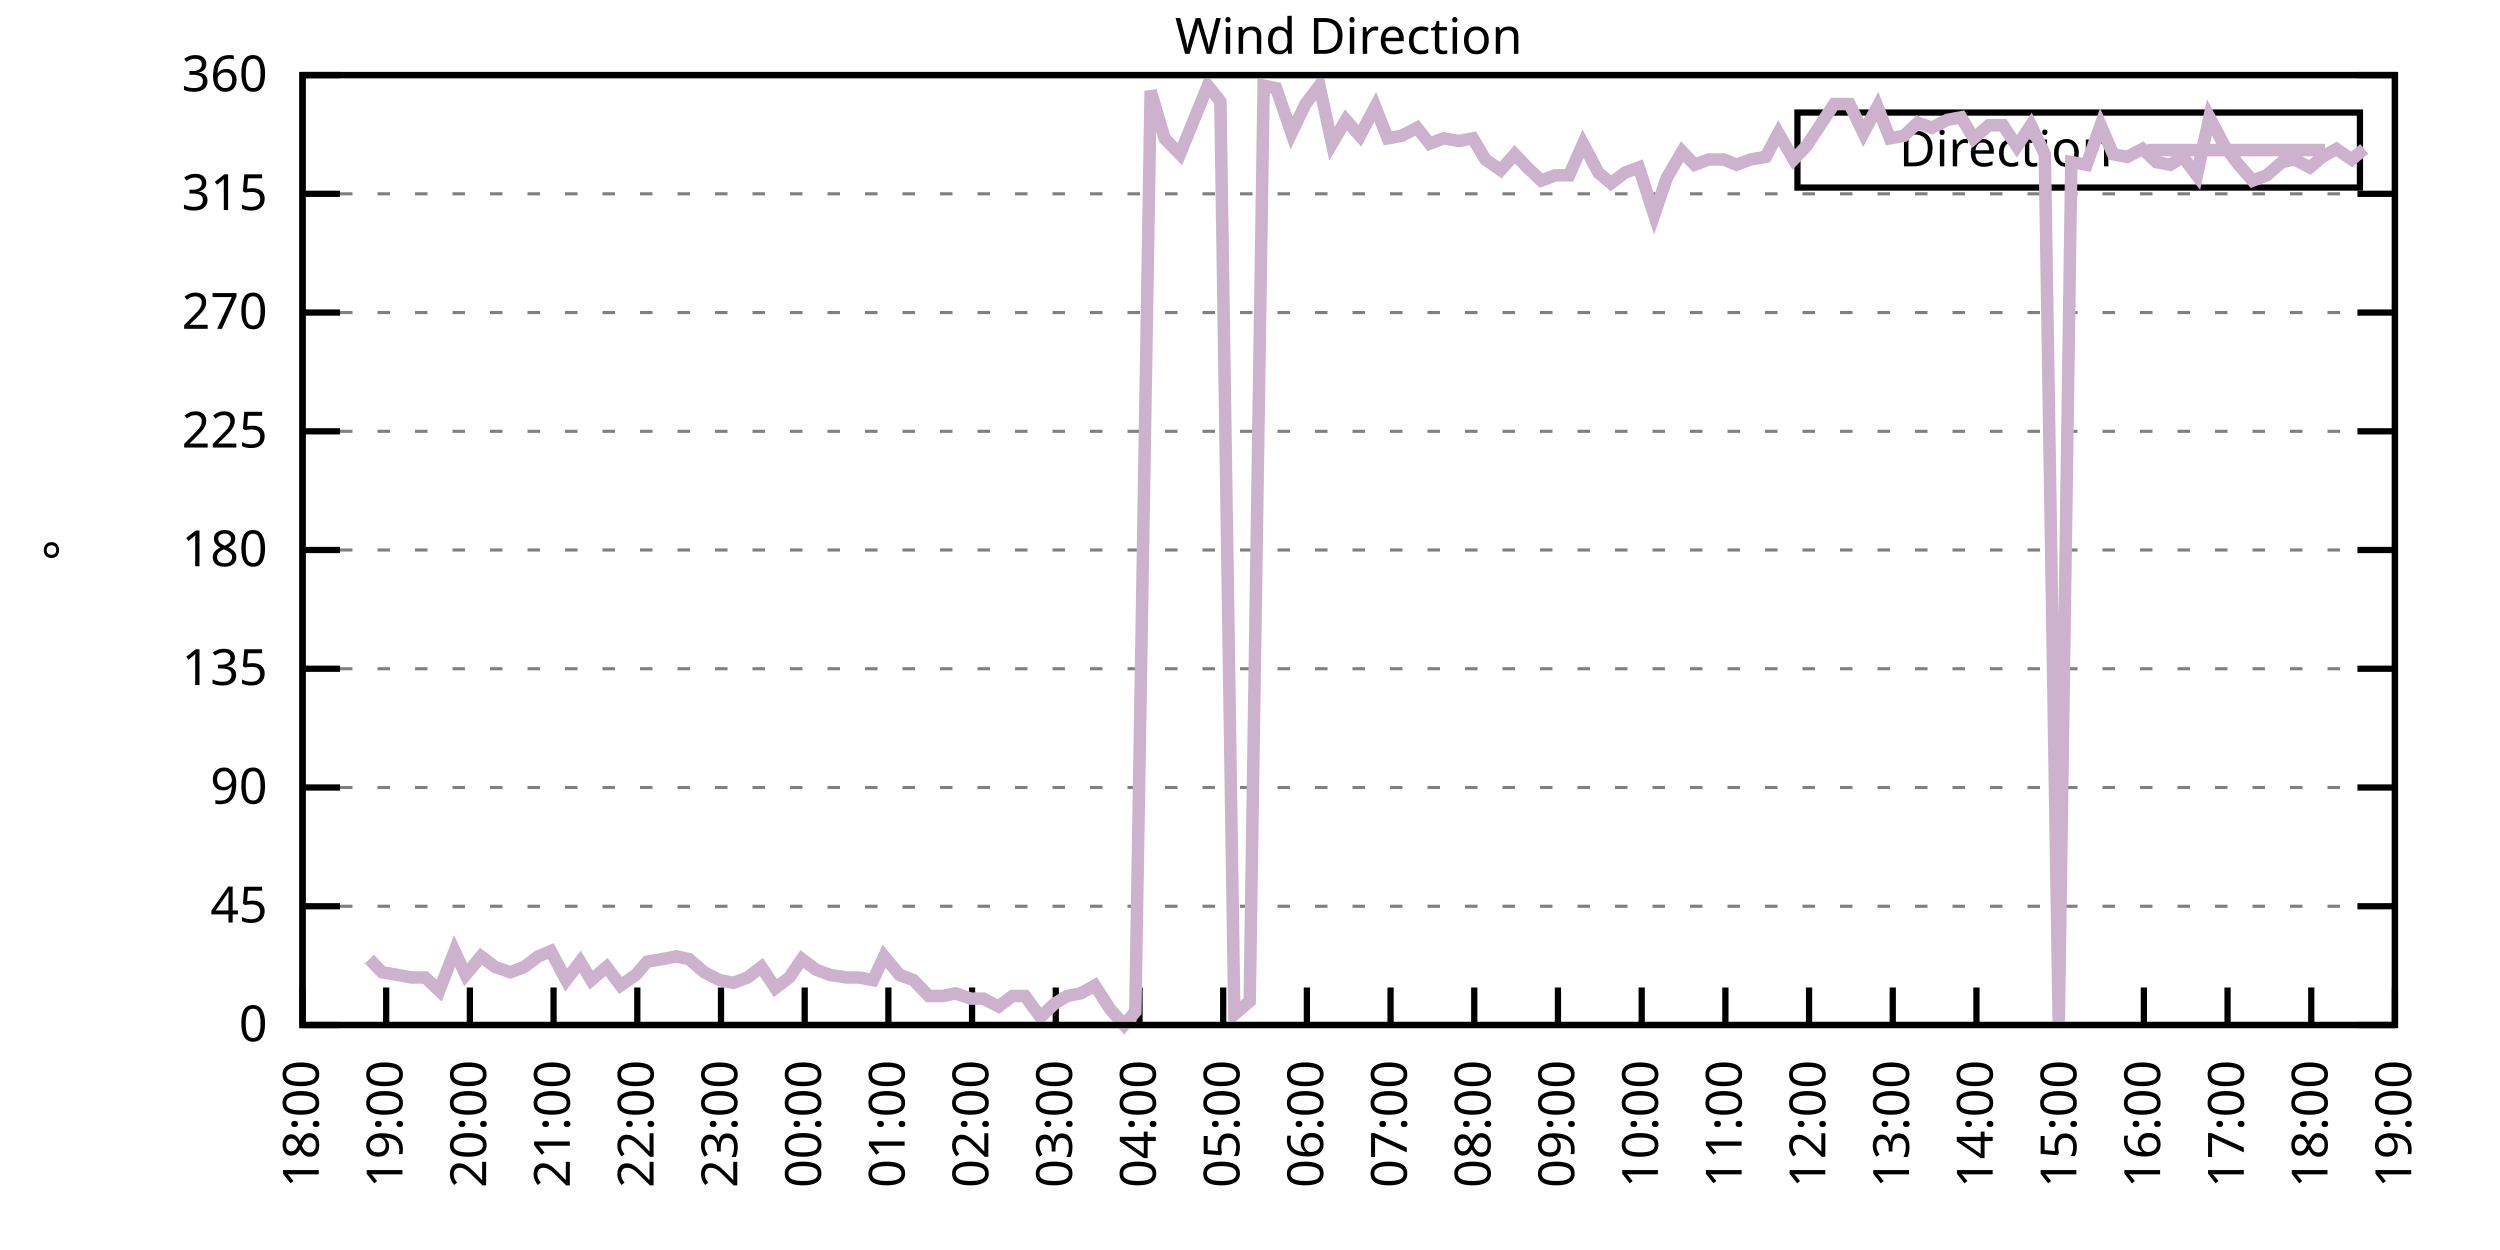
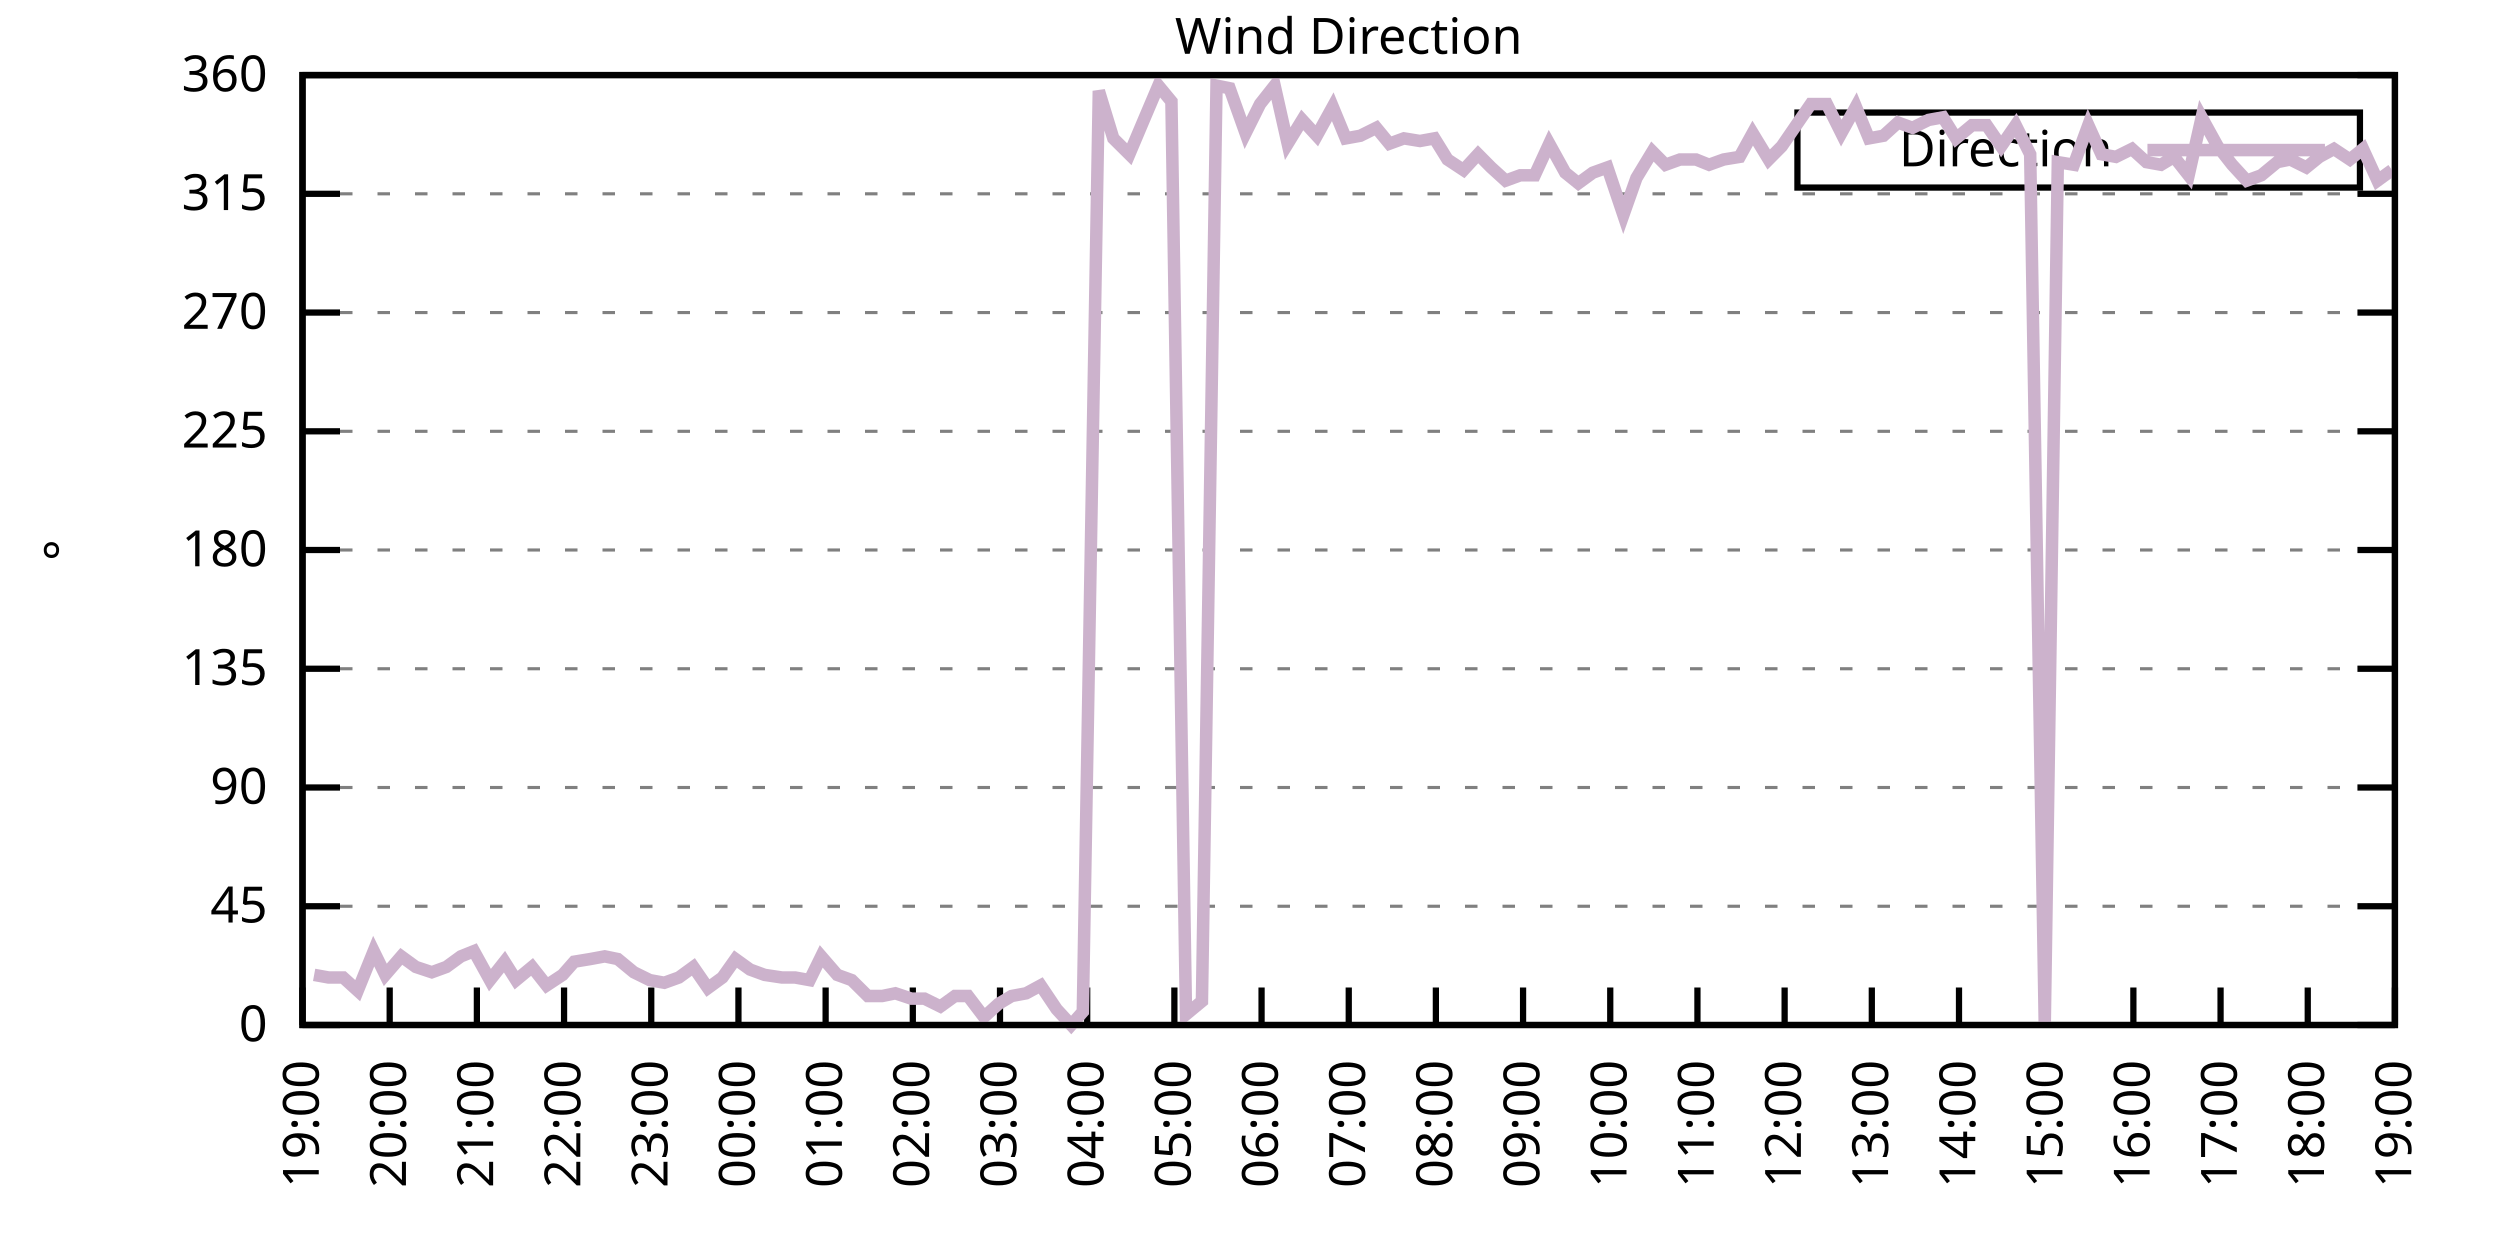
<svg xmlns="http://www.w3.org/2000/svg" xmlns:xlink="http://www.w3.org/1999/xlink" width="400" height="200" viewBox="0 0 400 200">
  <g id="gnuplot_canvas">
    <rect x="0" y="0" width="400" height="200" fill="none" />
    <defs>
      <circle id="gpDot" r="0.5" stroke-width="0.5" stroke="currentColor" />
      <path id="gpPt0" stroke-width="0.333" stroke="currentColor" d="M-1,0 h2 M0,-1 v2" />
      <path id="gpPt1" stroke-width="0.333" stroke="currentColor" d="M-1,-1 L1,1 M1,-1 L-1,1" />
      <path id="gpPt2" stroke-width="0.333" stroke="currentColor" d="M-1,0 L1,0 M0,-1 L0,1 M-1,-1 L1,1 M-1,1 L1,-1" />
      <rect id="gpPt3" stroke-width="0.333" stroke="currentColor" x="-1" y="-1" width="2" height="2" />
      <rect id="gpPt4" stroke-width="0.333" stroke="currentColor" fill="currentColor" x="-1" y="-1" width="2" height="2" />
      <circle id="gpPt5" stroke-width="0.333" stroke="currentColor" cx="0" cy="0" r="1" />
      <use xlink:href="#gpPt5" id="gpPt6" fill="currentColor" stroke="none" />
      <path id="gpPt7" stroke-width="0.333" stroke="currentColor" d="M0,-1.33 L-1.33,0.67 L1.33,0.67 z" />
      <use xlink:href="#gpPt7" id="gpPt8" fill="currentColor" stroke="none" />
      <use xlink:href="#gpPt7" id="gpPt9" stroke="currentColor" transform="rotate(180)" />
      <use xlink:href="#gpPt9" id="gpPt10" fill="currentColor" stroke="none" />
      <use xlink:href="#gpPt3" id="gpPt11" stroke="currentColor" transform="rotate(45)" />
      <use xlink:href="#gpPt11" id="gpPt12" fill="currentColor" stroke="none" />
      <path id="gpPt13" stroke-width="0.333" stroke="currentColor" d="M0,1.330 L1.265,0.411 L0.782,-1.067 L-0.782,-1.076 L-1.265,0.411 z" />
      <use xlink:href="#gpPt13" id="gpPt14" fill="currentColor" stroke="none" />
      <filter id="textbox" filterUnits="objectBoundingBox" x="0" y="0" height="1" width="1">
        <feFlood flood-color="white" flood-opacity="1" result="bgnd" />
        <feComposite in="SourceGraphic" in2="bgnd" operator="atop" />
      </filter>
      <filter id="greybox" filterUnits="objectBoundingBox" x="0" y="0" height="1" width="1">
        <feFlood flood-color="lightgrey" flood-opacity="1" result="grey" />
        <feComposite in="SourceGraphic" in2="grey" operator="atop" />
      </filter>
    </defs>
    <g fill="none" color="white" stroke="currentColor" stroke-width="1.00" stroke-linecap="butt" stroke-linejoin="miter">
</g>
    <g fill="none" color="black" stroke="currentColor" stroke-width="1.00" stroke-linecap="butt" stroke-linejoin="miter">
      <g stroke="none" shape-rendering="crispEdges">
        <polygon fill="rgb(255, 255, 255)" points="48.40,164.00 383.18,164.00 383.18,12.02 48.40,12.02 " />
      </g>
    </g>
    <g fill="none" color="black" stroke="currentColor" stroke-width="1.00" stroke-linecap="butt" stroke-linejoin="miter">
</g>
    <g fill="none" color="black" stroke="black" stroke-width="0.50" stroke-linecap="butt" stroke-linejoin="miter">
</g>
    <g fill="none" color="gray" stroke="currentColor" stroke-width="0.50" stroke-linecap="butt" stroke-linejoin="miter">
      <path stroke="gray" stroke-dasharray="2,4" class="gridline" d="M48.40,164.00 L383.19,164.00  " />
    </g>
    <g fill="none" color="gray" stroke="gray" stroke-width="1.00" stroke-linecap="butt" stroke-linejoin="miter">
</g>
    <g fill="none" color="black" stroke="currentColor" stroke-width="1.00" stroke-linecap="butt" stroke-linejoin="miter">
      <path stroke="black" d="M48.40,164.00 L54.40,164.00 M383.19,164.00 L377.19,164.00  " />
      <g transform="translate(42.80,166.60)" stroke="none" fill="black" font-family="Sans" font-size="8.00" text-anchor="end">
        <text>
          <tspan font-family="Sans"> 0</tspan>
        </text>
      </g>
    </g>
    <g fill="none" color="black" stroke="currentColor" stroke-width="1.00" stroke-linecap="butt" stroke-linejoin="miter">
</g>
    <g fill="none" color="black" stroke="black" stroke-width="0.50" stroke-linecap="butt" stroke-linejoin="miter">
</g>
    <g fill="none" color="gray" stroke="currentColor" stroke-width="0.50" stroke-linecap="butt" stroke-linejoin="miter">
      <path stroke="gray" stroke-dasharray="2,4" class="gridline" d="M48.40,145.00 L383.19,145.00  " />
    </g>
    <g fill="none" color="gray" stroke="gray" stroke-width="1.00" stroke-linecap="butt" stroke-linejoin="miter">
</g>
    <g fill="none" color="black" stroke="currentColor" stroke-width="1.00" stroke-linecap="butt" stroke-linejoin="miter">
      <path stroke="black" d="M48.40,145.00 L54.40,145.00 M383.19,145.00 L377.19,145.00  " />
      <g transform="translate(42.80,147.60)" stroke="none" fill="black" font-family="Sans" font-size="8.00" text-anchor="end">
        <text>
          <tspan font-family="Sans"> 45</tspan>
        </text>
      </g>
    </g>
    <g fill="none" color="black" stroke="currentColor" stroke-width="1.00" stroke-linecap="butt" stroke-linejoin="miter">
</g>
    <g fill="none" color="black" stroke="black" stroke-width="0.50" stroke-linecap="butt" stroke-linejoin="miter">
</g>
    <g fill="none" color="gray" stroke="currentColor" stroke-width="0.50" stroke-linecap="butt" stroke-linejoin="miter">
      <path stroke="gray" stroke-dasharray="2,4" class="gridline" d="M48.40,126.00 L383.19,126.00  " />
    </g>
    <g fill="none" color="gray" stroke="gray" stroke-width="1.00" stroke-linecap="butt" stroke-linejoin="miter">
</g>
    <g fill="none" color="black" stroke="currentColor" stroke-width="1.00" stroke-linecap="butt" stroke-linejoin="miter">
      <path stroke="black" d="M48.40,126.00 L54.40,126.00 M383.19,126.00 L377.19,126.00  " />
      <g transform="translate(42.80,128.60)" stroke="none" fill="black" font-family="Sans" font-size="8.00" text-anchor="end">
        <text>
          <tspan font-family="Sans"> 90</tspan>
        </text>
      </g>
    </g>
    <g fill="none" color="black" stroke="currentColor" stroke-width="1.00" stroke-linecap="butt" stroke-linejoin="miter">
</g>
    <g fill="none" color="black" stroke="black" stroke-width="0.50" stroke-linecap="butt" stroke-linejoin="miter">
</g>
    <g fill="none" color="gray" stroke="currentColor" stroke-width="0.50" stroke-linecap="butt" stroke-linejoin="miter">
      <path stroke="gray" stroke-dasharray="2,4" class="gridline" d="M48.40,107.00 L383.19,107.00  " />
    </g>
    <g fill="none" color="gray" stroke="gray" stroke-width="1.00" stroke-linecap="butt" stroke-linejoin="miter">
</g>
    <g fill="none" color="black" stroke="currentColor" stroke-width="1.00" stroke-linecap="butt" stroke-linejoin="miter">
      <path stroke="black" d="M48.40,107.00 L54.40,107.00 M383.19,107.00 L377.19,107.00  " />
      <g transform="translate(42.80,109.60)" stroke="none" fill="black" font-family="Sans" font-size="8.00" text-anchor="end">
        <text>
          <tspan font-family="Sans"> 135</tspan>
        </text>
      </g>
    </g>
    <g fill="none" color="black" stroke="currentColor" stroke-width="1.00" stroke-linecap="butt" stroke-linejoin="miter">
</g>
    <g fill="none" color="black" stroke="black" stroke-width="0.50" stroke-linecap="butt" stroke-linejoin="miter">
</g>
    <g fill="none" color="gray" stroke="currentColor" stroke-width="0.50" stroke-linecap="butt" stroke-linejoin="miter">
      <path stroke="gray" stroke-dasharray="2,4" class="gridline" d="M48.40,88.00 L383.19,88.00  " />
    </g>
    <g fill="none" color="gray" stroke="gray" stroke-width="1.00" stroke-linecap="butt" stroke-linejoin="miter">
</g>
    <g fill="none" color="black" stroke="currentColor" stroke-width="1.00" stroke-linecap="butt" stroke-linejoin="miter">
      <path stroke="black" d="M48.40,88.00 L54.40,88.00 M383.19,88.00 L377.19,88.00  " />
      <g transform="translate(42.80,90.60)" stroke="none" fill="black" font-family="Sans" font-size="8.00" text-anchor="end">
        <text>
          <tspan font-family="Sans"> 180</tspan>
        </text>
      </g>
    </g>
    <g fill="none" color="black" stroke="currentColor" stroke-width="1.00" stroke-linecap="butt" stroke-linejoin="miter">
</g>
    <g fill="none" color="black" stroke="black" stroke-width="0.50" stroke-linecap="butt" stroke-linejoin="miter">
</g>
    <g fill="none" color="gray" stroke="currentColor" stroke-width="0.50" stroke-linecap="butt" stroke-linejoin="miter">
      <path stroke="gray" stroke-dasharray="2,4" class="gridline" d="M48.40,69.01 L383.19,69.01  " />
    </g>
    <g fill="none" color="gray" stroke="gray" stroke-width="1.00" stroke-linecap="butt" stroke-linejoin="miter">
</g>
    <g fill="none" color="black" stroke="currentColor" stroke-width="1.00" stroke-linecap="butt" stroke-linejoin="miter">
      <path stroke="black" d="M48.40,69.01 L54.40,69.01 M383.19,69.01 L377.19,69.01  " />
      <g transform="translate(42.80,71.61)" stroke="none" fill="black" font-family="Sans" font-size="8.00" text-anchor="end">
        <text>
          <tspan font-family="Sans"> 225</tspan>
        </text>
      </g>
    </g>
    <g fill="none" color="black" stroke="currentColor" stroke-width="1.00" stroke-linecap="butt" stroke-linejoin="miter">
</g>
    <g fill="none" color="black" stroke="black" stroke-width="0.50" stroke-linecap="butt" stroke-linejoin="miter">
</g>
    <g fill="none" color="gray" stroke="currentColor" stroke-width="0.50" stroke-linecap="butt" stroke-linejoin="miter">
      <path stroke="gray" stroke-dasharray="2,4" class="gridline" d="M48.40,50.01 L383.19,50.01  " />
    </g>
    <g fill="none" color="gray" stroke="gray" stroke-width="1.00" stroke-linecap="butt" stroke-linejoin="miter">
</g>
    <g fill="none" color="black" stroke="currentColor" stroke-width="1.00" stroke-linecap="butt" stroke-linejoin="miter">
      <path stroke="black" d="M48.40,50.01 L54.40,50.01 M383.19,50.01 L377.19,50.01  " />
      <g transform="translate(42.80,52.61)" stroke="none" fill="black" font-family="Sans" font-size="8.00" text-anchor="end">
        <text>
          <tspan font-family="Sans"> 270</tspan>
        </text>
      </g>
    </g>
    <g fill="none" color="black" stroke="currentColor" stroke-width="1.00" stroke-linecap="butt" stroke-linejoin="miter">
</g>
    <g fill="none" color="black" stroke="black" stroke-width="0.50" stroke-linecap="butt" stroke-linejoin="miter">
</g>
    <g fill="none" color="gray" stroke="currentColor" stroke-width="0.50" stroke-linecap="butt" stroke-linejoin="miter">
      <path stroke="gray" stroke-dasharray="2,4" class="gridline" d="M48.40,31.01 L383.19,31.01  " />
    </g>
    <g fill="none" color="gray" stroke="gray" stroke-width="1.00" stroke-linecap="butt" stroke-linejoin="miter">
</g>
    <g fill="none" color="black" stroke="currentColor" stroke-width="1.00" stroke-linecap="butt" stroke-linejoin="miter">
      <path stroke="black" d="M48.40,31.01 L54.40,31.01 M383.19,31.01 L377.19,31.01  " />
      <g transform="translate(42.80,33.61)" stroke="none" fill="black" font-family="Sans" font-size="8.00" text-anchor="end">
        <text>
          <tspan font-family="Sans"> 315</tspan>
        </text>
      </g>
    </g>
    <g fill="none" color="black" stroke="currentColor" stroke-width="1.00" stroke-linecap="butt" stroke-linejoin="miter">
</g>
    <g fill="none" color="black" stroke="black" stroke-width="0.50" stroke-linecap="butt" stroke-linejoin="miter">
</g>
    <g fill="none" color="gray" stroke="currentColor" stroke-width="0.50" stroke-linecap="butt" stroke-linejoin="miter">
      <path stroke="gray" stroke-dasharray="2,4" class="gridline" d="M48.40,12.01 L383.19,12.01  " />
    </g>
    <g fill="none" color="gray" stroke="gray" stroke-width="1.00" stroke-linecap="butt" stroke-linejoin="miter">
</g>
    <g fill="none" color="black" stroke="currentColor" stroke-width="1.00" stroke-linecap="butt" stroke-linejoin="miter">
      <path stroke="black" d="M48.40,12.01 L54.40,12.01 M383.19,12.01 L377.19,12.01  " />
      <g transform="translate(42.80,14.61)" stroke="none" fill="black" font-family="Sans" font-size="8.00" text-anchor="end">
        <text>
          <tspan font-family="Sans"> 360</tspan>
        </text>
      </g>
    </g>
    <g fill="none" color="black" stroke="currentColor" stroke-width="1.00" stroke-linecap="butt" stroke-linejoin="miter">
      <path stroke="black" d="M48.40,164.00 L48.40,158.00  " />
      <g transform="translate(51.00,169.60) rotate(270.00)" stroke="none" fill="black" font-family="Sans" font-size="8.00" text-anchor="end">
        <text>
-           <tspan font-family="Sans">18:00</tspan>
-         </text>
-       </g>
-     </g>
-     <g fill="none" color="black" stroke="currentColor" stroke-width="1.00" stroke-linecap="butt" stroke-linejoin="miter">
-       <path stroke="black" d="M61.79,164.00 L61.79,158.00  " />
-       <g transform="translate(64.39,169.60) rotate(270.00)" stroke="none" fill="black" font-family="Sans" font-size="8.00" text-anchor="end">
-         <text>
          <tspan font-family="Sans">19:00</tspan>
        </text>
      </g>
    </g>
    <g fill="none" color="black" stroke="currentColor" stroke-width="1.00" stroke-linecap="butt" stroke-linejoin="miter">
-       <path stroke="black" d="M75.18,164.00 L75.18,158.00  " />
-       <g transform="translate(77.78,169.60) rotate(270.00)" stroke="none" fill="black" font-family="Sans" font-size="8.00" text-anchor="end">
+       <path stroke="black" d="M62.35,164.00 L62.35,158.00  " />
+       <g transform="translate(64.95,169.60) rotate(270.00)" stroke="none" fill="black" font-family="Sans" font-size="8.00" text-anchor="end">
        <text>
          <tspan font-family="Sans">20:00</tspan>
        </text>
      </g>
    </g>
    <g fill="none" color="black" stroke="currentColor" stroke-width="1.00" stroke-linecap="butt" stroke-linejoin="miter">
-       <path stroke="black" d="M88.57,164.00 L88.57,158.00  " />
-       <g transform="translate(91.17,169.60) rotate(270.00)" stroke="none" fill="black" font-family="Sans" font-size="8.00" text-anchor="end">
+       <path stroke="black" d="M76.30,164.00 L76.30,158.00  " />
+       <g transform="translate(78.90,169.60) rotate(270.00)" stroke="none" fill="black" font-family="Sans" font-size="8.00" text-anchor="end">
        <text>
          <tspan font-family="Sans">21:00</tspan>
        </text>
      </g>
    </g>
    <g fill="none" color="black" stroke="currentColor" stroke-width="1.00" stroke-linecap="butt" stroke-linejoin="miter">
-       <path stroke="black" d="M101.97,164.00 L101.97,158.00  " />
-       <g transform="translate(104.57,169.60) rotate(270.00)" stroke="none" fill="black" font-family="Sans" font-size="8.00" text-anchor="end">
+       <path stroke="black" d="M90.25,164.00 L90.25,158.00  " />
+       <g transform="translate(92.85,169.60) rotate(270.00)" stroke="none" fill="black" font-family="Sans" font-size="8.00" text-anchor="end">
        <text>
          <tspan font-family="Sans">22:00</tspan>
        </text>
      </g>
    </g>
    <g fill="none" color="black" stroke="currentColor" stroke-width="1.00" stroke-linecap="butt" stroke-linejoin="miter">
-       <path stroke="black" d="M115.36,164.00 L115.36,158.00  " />
-       <g transform="translate(117.96,169.60) rotate(270.00)" stroke="none" fill="black" font-family="Sans" font-size="8.00" text-anchor="end">
+       <path stroke="black" d="M104.20,164.00 L104.20,158.00  " />
+       <g transform="translate(106.80,169.60) rotate(270.00)" stroke="none" fill="black" font-family="Sans" font-size="8.00" text-anchor="end">
        <text>
          <tspan font-family="Sans">23:00</tspan>
        </text>
      </g>
    </g>
    <g fill="none" color="black" stroke="currentColor" stroke-width="1.00" stroke-linecap="butt" stroke-linejoin="miter">
-       <path stroke="black" d="M128.75,164.00 L128.75,158.00  " />
-       <g transform="translate(131.35,169.60) rotate(270.00)" stroke="none" fill="black" font-family="Sans" font-size="8.00" text-anchor="end">
+       <path stroke="black" d="M118.15,164.00 L118.15,158.00  " />
+       <g transform="translate(120.75,169.60) rotate(270.00)" stroke="none" fill="black" font-family="Sans" font-size="8.00" text-anchor="end">
        <text>
          <tspan font-family="Sans">00:00</tspan>
        </text>
      </g>
    </g>
    <g fill="none" color="black" stroke="currentColor" stroke-width="1.00" stroke-linecap="butt" stroke-linejoin="miter">
-       <path stroke="black" d="M142.14,164.00 L142.14,158.00  " />
-       <g transform="translate(144.74,169.60) rotate(270.00)" stroke="none" fill="black" font-family="Sans" font-size="8.00" text-anchor="end">
+       <path stroke="black" d="M132.10,164.00 L132.10,158.00  " />
+       <g transform="translate(134.70,169.60) rotate(270.00)" stroke="none" fill="black" font-family="Sans" font-size="8.00" text-anchor="end">
        <text>
          <tspan font-family="Sans">01:00</tspan>
        </text>
      </g>
    </g>
    <g fill="none" color="black" stroke="currentColor" stroke-width="1.00" stroke-linecap="butt" stroke-linejoin="miter">
-       <path stroke="black" d="M155.53,164.00 L155.53,158.00  " />
-       <g transform="translate(158.13,169.60) rotate(270.00)" stroke="none" fill="black" font-family="Sans" font-size="8.00" text-anchor="end">
+       <path stroke="black" d="M146.05,164.00 L146.05,158.00  " />
+       <g transform="translate(148.65,169.60) rotate(270.00)" stroke="none" fill="black" font-family="Sans" font-size="8.00" text-anchor="end">
        <text>
          <tspan font-family="Sans">02:00</tspan>
        </text>
      </g>
    </g>
    <g fill="none" color="black" stroke="currentColor" stroke-width="1.00" stroke-linecap="butt" stroke-linejoin="miter">
-       <path stroke="black" d="M168.92,164.00 L168.92,158.00  " />
-       <g transform="translate(171.52,169.60) rotate(270.00)" stroke="none" fill="black" font-family="Sans" font-size="8.00" text-anchor="end">
+       <path stroke="black" d="M160.00,164.00 L160.00,158.00  " />
+       <g transform="translate(162.60,169.60) rotate(270.00)" stroke="none" fill="black" font-family="Sans" font-size="8.00" text-anchor="end">
        <text>
          <tspan font-family="Sans">03:00</tspan>
        </text>
      </g>
    </g>
    <g fill="none" color="black" stroke="currentColor" stroke-width="1.00" stroke-linecap="butt" stroke-linejoin="miter">
-       <path stroke="black" d="M182.32,164.00 L182.32,158.00  " />
-       <g transform="translate(184.92,169.60) rotate(270.00)" stroke="none" fill="black" font-family="Sans" font-size="8.00" text-anchor="end">
+       <path stroke="black" d="M173.95,164.00 L173.95,158.00  " />
+       <g transform="translate(176.55,169.60) rotate(270.00)" stroke="none" fill="black" font-family="Sans" font-size="8.00" text-anchor="end">
        <text>
          <tspan font-family="Sans">04:00</tspan>
        </text>
      </g>
    </g>
    <g fill="none" color="black" stroke="currentColor" stroke-width="1.00" stroke-linecap="butt" stroke-linejoin="miter">
-       <path stroke="black" d="M195.71,164.00 L195.71,158.00  " />
-       <g transform="translate(198.31,169.60) rotate(270.00)" stroke="none" fill="black" font-family="Sans" font-size="8.00" text-anchor="end">
+       <path stroke="black" d="M187.90,164.00 L187.90,158.00  " />
+       <g transform="translate(190.50,169.60) rotate(270.00)" stroke="none" fill="black" font-family="Sans" font-size="8.00" text-anchor="end">
        <text>
          <tspan font-family="Sans">05:00</tspan>
        </text>
      </g>
    </g>
    <g fill="none" color="black" stroke="currentColor" stroke-width="1.00" stroke-linecap="butt" stroke-linejoin="miter">
-       <path stroke="black" d="M209.10,164.00 L209.10,158.00  " />
-       <g transform="translate(211.70,169.60) rotate(270.00)" stroke="none" fill="black" font-family="Sans" font-size="8.00" text-anchor="end">
+       <path stroke="black" d="M201.85,164.00 L201.85,158.00  " />
+       <g transform="translate(204.45,169.60) rotate(270.00)" stroke="none" fill="black" font-family="Sans" font-size="8.00" text-anchor="end">
        <text>
          <tspan font-family="Sans">06:00</tspan>
        </text>
      </g>
    </g>
    <g fill="none" color="black" stroke="currentColor" stroke-width="1.00" stroke-linecap="butt" stroke-linejoin="miter">
-       <path stroke="black" d="M222.49,164.00 L222.49,158.00  " />
-       <g transform="translate(225.09,169.60) rotate(270.00)" stroke="none" fill="black" font-family="Sans" font-size="8.00" text-anchor="end">
+       <path stroke="black" d="M215.80,164.00 L215.80,158.00  " />
+       <g transform="translate(218.40,169.60) rotate(270.00)" stroke="none" fill="black" font-family="Sans" font-size="8.00" text-anchor="end">
        <text>
          <tspan font-family="Sans">07:00</tspan>
        </text>
      </g>
    </g>
    <g fill="none" color="black" stroke="currentColor" stroke-width="1.00" stroke-linecap="butt" stroke-linejoin="miter">
-       <path stroke="black" d="M235.88,164.00 L235.88,158.00  " />
-       <g transform="translate(238.48,169.60) rotate(270.00)" stroke="none" fill="black" font-family="Sans" font-size="8.00" text-anchor="end">
+       <path stroke="black" d="M229.74,164.00 L229.74,158.00  " />
+       <g transform="translate(232.34,169.60) rotate(270.00)" stroke="none" fill="black" font-family="Sans" font-size="8.00" text-anchor="end">
        <text>
          <tspan font-family="Sans">08:00</tspan>
        </text>
      </g>
    </g>
    <g fill="none" color="black" stroke="currentColor" stroke-width="1.00" stroke-linecap="butt" stroke-linejoin="miter">
-       <path stroke="black" d="M249.27,164.00 L249.27,158.00  " />
-       <g transform="translate(251.87,169.60) rotate(270.00)" stroke="none" fill="black" font-family="Sans" font-size="8.00" text-anchor="end">
+       <path stroke="black" d="M243.69,164.00 L243.69,158.00  " />
+       <g transform="translate(246.29,169.60) rotate(270.00)" stroke="none" fill="black" font-family="Sans" font-size="8.00" text-anchor="end">
        <text>
          <tspan font-family="Sans">09:00</tspan>
        </text>
      </g>
    </g>
    <g fill="none" color="black" stroke="currentColor" stroke-width="1.00" stroke-linecap="butt" stroke-linejoin="miter">
-       <path stroke="black" d="M262.67,164.00 L262.67,158.00  " />
-       <g transform="translate(265.27,169.60) rotate(270.00)" stroke="none" fill="black" font-family="Sans" font-size="8.00" text-anchor="end">
+       <path stroke="black" d="M257.64,164.00 L257.64,158.00  " />
+       <g transform="translate(260.24,169.60) rotate(270.00)" stroke="none" fill="black" font-family="Sans" font-size="8.00" text-anchor="end">
        <text>
          <tspan font-family="Sans">10:00</tspan>
        </text>
      </g>
    </g>
    <g fill="none" color="black" stroke="currentColor" stroke-width="1.00" stroke-linecap="butt" stroke-linejoin="miter">
-       <path stroke="black" d="M276.06,164.00 L276.06,158.00  " />
-       <g transform="translate(278.66,169.60) rotate(270.00)" stroke="none" fill="black" font-family="Sans" font-size="8.00" text-anchor="end">
+       <path stroke="black" d="M271.59,164.00 L271.59,158.00  " />
+       <g transform="translate(274.19,169.60) rotate(270.00)" stroke="none" fill="black" font-family="Sans" font-size="8.00" text-anchor="end">
        <text>
          <tspan font-family="Sans">11:00</tspan>
        </text>
      </g>
    </g>
    <g fill="none" color="black" stroke="currentColor" stroke-width="1.00" stroke-linecap="butt" stroke-linejoin="miter">
-       <path stroke="black" d="M289.45,164.00 L289.45,158.00  " />
-       <g transform="translate(292.05,169.60) rotate(270.00)" stroke="none" fill="black" font-family="Sans" font-size="8.00" text-anchor="end">
+       <path stroke="black" d="M285.54,164.00 L285.54,158.00  " />
+       <g transform="translate(288.14,169.60) rotate(270.00)" stroke="none" fill="black" font-family="Sans" font-size="8.00" text-anchor="end">
        <text>
          <tspan font-family="Sans">12:00</tspan>
        </text>
      </g>
    </g>
    <g fill="none" color="black" stroke="currentColor" stroke-width="1.00" stroke-linecap="butt" stroke-linejoin="miter">
-       <path stroke="black" d="M302.84,164.00 L302.84,158.00  " />
-       <g transform="translate(305.44,169.60) rotate(270.00)" stroke="none" fill="black" font-family="Sans" font-size="8.00" text-anchor="end">
+       <path stroke="black" d="M299.49,164.00 L299.49,158.00  " />
+       <g transform="translate(302.09,169.60) rotate(270.00)" stroke="none" fill="black" font-family="Sans" font-size="8.00" text-anchor="end">
        <text>
          <tspan font-family="Sans">13:00</tspan>
        </text>
      </g>
    </g>
    <g fill="none" color="black" stroke="currentColor" stroke-width="1.00" stroke-linecap="butt" stroke-linejoin="miter">
-       <path stroke="black" d="M316.23,164.00 L316.23,158.00  " />
-       <g transform="translate(318.83,169.60) rotate(270.00)" stroke="none" fill="black" font-family="Sans" font-size="8.00" text-anchor="end">
+       <path stroke="black" d="M313.44,164.00 L313.44,158.00  " />
+       <g transform="translate(316.04,169.60) rotate(270.00)" stroke="none" fill="black" font-family="Sans" font-size="8.00" text-anchor="end">
        <text>
          <tspan font-family="Sans">14:00</tspan>
        </text>
      </g>
    </g>
    <g fill="none" color="black" stroke="currentColor" stroke-width="1.00" stroke-linecap="butt" stroke-linejoin="miter">
-       <path stroke="black" d="M329.62,164.00 L329.62,158.00  " />
-       <g transform="translate(332.22,169.60) rotate(270.00)" stroke="none" fill="black" font-family="Sans" font-size="8.00" text-anchor="end">
+       <path stroke="black" d="M327.39,164.00 L327.39,158.00  " />
+       <g transform="translate(329.99,169.60) rotate(270.00)" stroke="none" fill="black" font-family="Sans" font-size="8.00" text-anchor="end">
        <text>
          <tspan font-family="Sans">15:00</tspan>
        </text>
      </g>
    </g>
    <g fill="none" color="black" stroke="currentColor" stroke-width="1.00" stroke-linecap="butt" stroke-linejoin="miter">
-       <path stroke="black" d="M343.02,164.00 L343.02,158.00  " />
-       <g transform="translate(345.62,169.60) rotate(270.00)" stroke="none" fill="black" font-family="Sans" font-size="8.00" text-anchor="end">
+       <path stroke="black" d="M341.34,164.00 L341.34,158.00  " />
+       <g transform="translate(343.94,169.60) rotate(270.00)" stroke="none" fill="black" font-family="Sans" font-size="8.00" text-anchor="end">
        <text>
          <tspan font-family="Sans">16:00</tspan>
        </text>
      </g>
    </g>
    <g fill="none" color="black" stroke="currentColor" stroke-width="1.00" stroke-linecap="butt" stroke-linejoin="miter">
-       <path stroke="black" d="M356.41,164.00 L356.41,158.00  " />
-       <g transform="translate(359.01,169.60) rotate(270.00)" stroke="none" fill="black" font-family="Sans" font-size="8.00" text-anchor="end">
+       <path stroke="black" d="M355.29,164.00 L355.29,158.00  " />
+       <g transform="translate(357.89,169.60) rotate(270.00)" stroke="none" fill="black" font-family="Sans" font-size="8.00" text-anchor="end">
        <text>
          <tspan font-family="Sans">17:00</tspan>
        </text>
      </g>
    </g>
    <g fill="none" color="black" stroke="currentColor" stroke-width="1.00" stroke-linecap="butt" stroke-linejoin="miter">
-       <path stroke="black" d="M369.80,164.00 L369.80,158.00  " />
-       <g transform="translate(372.40,169.60) rotate(270.00)" stroke="none" fill="black" font-family="Sans" font-size="8.00" text-anchor="end">
+       <path stroke="black" d="M369.24,164.00 L369.24,158.00  " />
+       <g transform="translate(371.84,169.60) rotate(270.00)" stroke="none" fill="black" font-family="Sans" font-size="8.00" text-anchor="end">
        <text>
          <tspan font-family="Sans">18:00</tspan>
        </text>
      </g>
    </g>
    <g fill="none" color="black" stroke="currentColor" stroke-width="1.00" stroke-linecap="butt" stroke-linejoin="miter">
      <path stroke="black" d="M383.19,164.00 L383.19,158.00  " />
      <g transform="translate(385.79,169.60) rotate(270.00)" stroke="none" fill="black" font-family="Sans" font-size="8.00" text-anchor="end">
        <text>
          <tspan font-family="Sans">19:00</tspan>
        </text>
      </g>
    </g>
    <g fill="none" color="black" stroke="currentColor" stroke-width="1.00" stroke-linecap="butt" stroke-linejoin="miter">
</g>
    <g fill="none" color="black" stroke="currentColor" stroke-width="1.00" stroke-linecap="butt" stroke-linejoin="miter">
      <path stroke="black" d="M48.40,12.01 L48.40,164.00 L383.19,164.00 L383.19,12.01 L48.40,12.01 Z  " />
    </g>
    <g fill="none" color="black" stroke="currentColor" stroke-width="1.00" stroke-linecap="butt" stroke-linejoin="miter">
</g>
    <g fill="none" color="black" stroke="currentColor" stroke-width="1.00" stroke-linecap="butt" stroke-linejoin="miter">
      <path stroke="black" d="M287.59,30.01 L287.59,18.01 L377.59,18.01 L377.59,30.01 L287.59,30.01 Z  " />
    </g>
    <g id="Wind_direction_plot_1">
      <g fill="none" color="white" stroke="black" stroke-width="2.00" stroke-linecap="butt" stroke-linejoin="miter">
</g>
      <g fill="none" color="black" stroke="currentColor" stroke-width="2.00" stroke-linecap="butt" stroke-linejoin="miter">
        <g transform="translate(337.99,26.61)" stroke="none" fill="black" font-family="Sans" font-size="8.00" text-anchor="end">
          <text>
            <tspan font-family="Sans">Direction</tspan>
          </text>
        </g>
      </g>
      <g fill="none" color="black" stroke="currentColor" stroke-width="2.00" stroke-linecap="butt" stroke-linejoin="miter">
-         <path stroke="rgb(204, 178, 204)" d="M343.59,24.01 L371.99,24.01 M59.11,153.45 L61.12,155.56 L63.58,155.98 L65.81,156.40 L68.04,156.40 L70.27,158.51   L72.73,152.18 L74.51,155.98 L76.97,153.02 L79.20,154.71 L81.66,155.56 L83.89,154.71 L86.12,153.02 L88.13,152.18   L90.58,156.82 L92.82,153.87 L94.60,156.82 L97.06,154.71 L99.29,157.67 L101.74,155.98 L103.53,153.87 L105.98,153.45   L108.22,153.02 L110.22,153.45 L112.68,155.56 L115.13,156.82 L117.37,157.24 L119.60,156.40 L121.83,154.71 L124.06,158.09   L126.29,156.40 L128.30,153.45 L130.54,155.13 L132.77,155.98 L135.45,156.40 L137.45,156.40 L139.69,156.82 L141.47,153.02   L143.93,155.98 L146.16,156.82 L148.61,159.36 L150.85,159.36 L152.85,158.93 L155.31,159.78 L157.32,159.78 L159.77,161.04   L162.01,159.36 L164.01,159.36 L166.47,162.73 L168.70,160.62 L170.71,159.36 L172.94,158.93 L175.17,157.67 L177.63,161.47   L179.86,164.00 L181.65,161.89 L184.10,14.54 L186.33,22.14 L188.79,24.68 L191.02,19.19 L193.25,13.70 L195.26,16.23   L197.49,162.31 L199.95,160.20 L202.18,13.70 L204.19,14.12 L206.64,21.30 L208.88,16.65 L211.11,13.70 L213.12,22.99   L215.35,19.19 L217.58,21.72 L220.04,17.08 L222.04,22.14 L224.28,21.72 L226.73,20.45 L228.74,22.99 L230.97,22.14   L233.43,22.56 L235.66,22.14 L237.67,25.52 L240.12,27.21 L242.36,24.68 L244.36,26.79 L246.60,28.90 L248.83,28.05   L251.06,28.05 L253.29,22.99 L255.75,27.63 L257.76,29.32 L259.99,27.63 L262.22,26.79 L264.67,34.39 L266.68,28.48   L269.14,24.25 L271.15,26.36 L273.38,25.52 L275.83,25.52 L277.84,26.36 L280.07,25.52 L282.53,25.10 L284.54,21.30   L286.99,25.52 L289.00,23.41 L291.23,20.03 L293.47,16.65 L295.92,16.65 L298.15,21.30 L300.39,17.08 L302.39,22.14   L304.63,21.72 L306.86,19.61 L309.09,20.45 L311.54,19.19 L313.78,18.77 L315.79,22.14 L318.24,20.03 L320.47,20.03   L322.70,23.41 L324.94,20.03 L327.17,24.68 L329.40,164.00 L331.41,25.94 L333.86,26.36 L336.10,20.03 L338.10,24.68   L340.34,25.10 L342.79,23.83 L345.02,25.94 L347.26,26.36 L349.26,25.10 L351.50,28.05 L353.51,18.77 L355.96,23.41   L358.19,26.36 L360.42,28.90 L362.66,28.05 L365.11,25.94 L367.12,25.52 L369.58,26.79 L371.58,25.10 L373.82,23.83   L376.27,25.52 L378.28,23.83  " />
+         <path stroke="rgb(204, 178, 204)" d="M343.59,24.01 L371.99,24.01 M50.26,155.98 L52.58,156.40 L54.91,156.40 L57.23,158.51 L59.79,152.18 L61.65,155.98   L64.21,153.02 L66.53,154.71 L69.09,155.56 L71.42,154.71 L73.74,153.02 L75.83,152.18 L78.39,156.82 L80.72,153.87   L82.58,156.82 L85.13,154.71 L87.46,157.67 L90.02,155.98 L91.88,153.87 L94.43,153.45 L96.76,153.02 L98.85,153.45   L101.41,155.56 L103.97,156.82 L106.29,157.24 L108.62,156.40 L110.94,154.71 L113.27,158.09 L115.59,156.40 L117.68,153.45   L120.01,155.13 L122.33,155.98 L125.12,156.40 L127.22,156.40 L129.54,156.82 L131.40,153.02 L133.96,155.98 L136.28,156.82   L138.84,159.36 L141.16,159.36 L143.26,158.93 L145.81,159.78 L147.91,159.78 L150.46,161.04 L152.79,159.36 L154.88,159.36   L157.44,162.73 L159.76,160.62 L161.86,159.36 L164.18,158.93 L166.51,157.67 L169.06,161.47 L171.39,164.00 L173.25,161.89   L175.81,14.54 L178.13,22.14 L180.69,24.68 L183.01,19.19 L185.34,13.70 L187.43,16.23 L189.76,162.31 L192.31,160.20   L194.64,13.70 L196.73,14.12 L199.29,21.30 L201.61,16.65 L203.94,13.70 L206.03,22.99 L208.36,19.19 L210.68,21.72   L213.24,17.08 L215.33,22.14 L217.65,21.72 L220.21,20.45 L222.30,22.99 L224.63,22.14 L227.19,22.56 L229.51,22.14   L231.60,25.52 L234.16,27.21 L236.49,24.68 L238.58,26.79 L240.90,28.90 L243.23,28.05 L245.55,28.05 L247.88,22.99   L250.44,27.63 L252.53,29.32 L254.85,27.63 L257.18,26.79 L259.74,34.39 L261.83,28.48 L264.39,24.25 L266.48,26.36   L268.80,25.52 L271.36,25.52 L273.45,26.36 L275.78,25.52 L278.34,25.10 L280.43,21.30 L282.99,25.52 L285.08,23.41   L287.40,20.03 L289.73,16.65 L292.29,16.65 L294.61,21.30 L296.94,17.08 L299.03,22.14 L301.35,21.72 L303.68,19.61   L306.00,20.45 L308.56,19.19 L310.88,18.77 L312.98,22.14 L315.53,20.03 L317.86,20.03 L320.18,23.41 L322.51,20.03   L324.83,24.68 L327.16,164.00 L329.25,25.94 L331.81,26.36 L334.13,20.03 L336.23,24.68 L338.55,25.10 L341.11,23.83   L343.43,25.94 L345.76,26.36 L347.85,25.10 L350.18,28.05 L352.27,18.77 L354.83,23.41 L357.15,26.36 L359.48,28.90   L361.80,28.05 L364.36,25.94 L366.45,25.52 L369.01,26.79 L371.10,25.10 L373.43,23.83 L375.98,25.52 L378.08,23.83   L380.40,28.90 L382.73,27.21  " />
      </g>
    </g>
    <g fill="none" color="black" stroke="currentColor" stroke-width="2.00" stroke-linecap="butt" stroke-linejoin="miter">
</g>
    <g fill="none" color="black" stroke="black" stroke-width="1.00" stroke-linecap="butt" stroke-linejoin="miter">
</g>
    <g fill="none" color="black" stroke="currentColor" stroke-width="1.00" stroke-linecap="butt" stroke-linejoin="miter">
      <path stroke="black" d="M48.40,12.01 L48.40,164.00 L383.19,164.00 L383.19,12.01 L48.40,12.01 Z  " />
      <g transform="translate(12.80,88.01) rotate(270.00)" stroke="none" fill="black" font-family="Sans" font-size="8.00" text-anchor="middle">
        <text>
          <tspan font-family="Sans">°</tspan>
        </text>
      </g>
    </g>
    <g fill="none" color="black" stroke="currentColor" stroke-width="1.00" stroke-linecap="butt" stroke-linejoin="miter">
</g>
    <g fill="none" color="black" stroke="currentColor" stroke-width="1.00" stroke-linecap="butt" stroke-linejoin="miter">
      <g transform="translate(215.79,8.61)" stroke="none" fill="black" font-family="Sans" font-size="8.00" text-anchor="middle">
        <text>
          <tspan font-family="Sans">Wind Direction</tspan>
        </text>
      </g>
    </g>
    <g fill="none" color="black" stroke="currentColor" stroke-width="1.00" stroke-linecap="butt" stroke-linejoin="miter">
</g>
  </g>
</svg>
